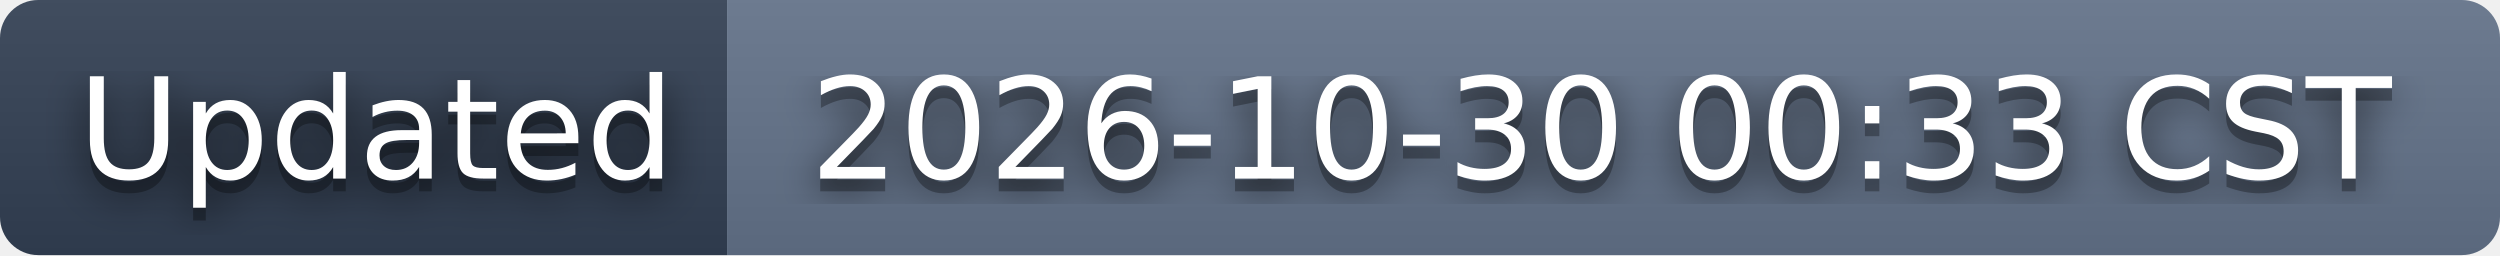
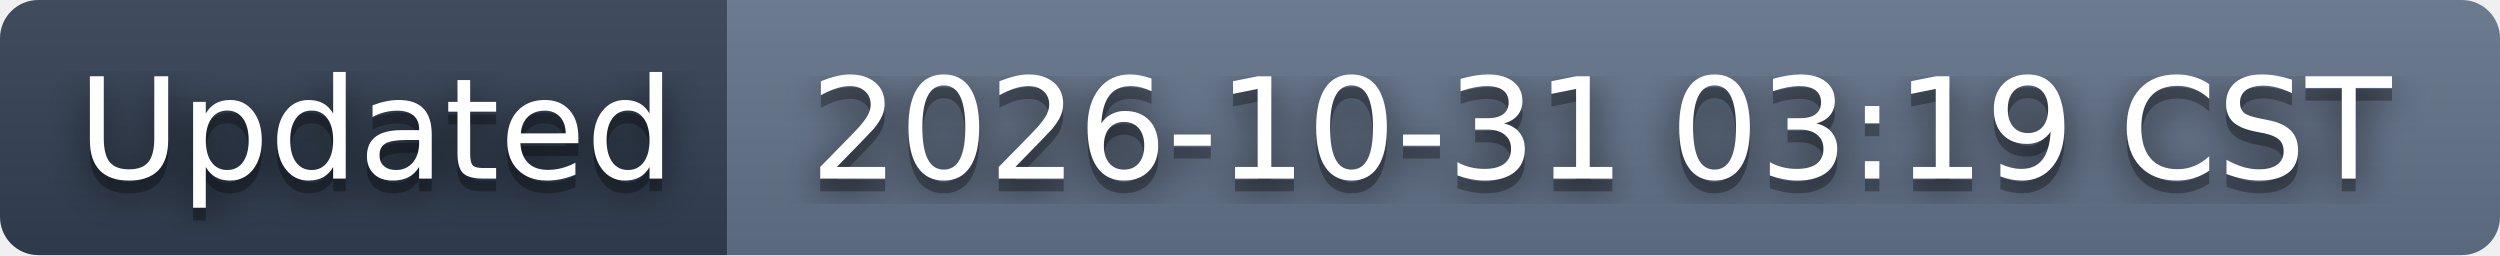
- <svg xmlns="http://www.w3.org/2000/svg" width="196" height="20" role="img" aria-label="Updated: 2026-10-30 00:33 CST">
+ <svg xmlns="http://www.w3.org/2000/svg" width="196" height="20" role="img" aria-label="Updated: 2026-10-31 03:19 CST">
  <filter id="blur">
    <feGaussianBlur stdDeviation="16" />
  </filter>
  <linearGradient id="s" x2="0" y2="100%">
    <stop offset="0" stop-color="#bbb" stop-opacity=".1" />
    <stop offset="1" stop-opacity=".1" />
  </linearGradient>
  <clipPath id="r">
    <rect width="196" height="20" rx="3" />
  </clipPath>
  <g clip-path="url(#r)">
    <rect width="57" height="20" fill="#334155" />
    <rect x="57" width="139" height="20" fill="#64748b" />
    <rect width="196" height="20" fill="url(#s)" />
  </g>
  <g fill="#fff" text-anchor="middle" font-family="Verdana,Geneva,DejaVu Sans,sans-serif" text-rendering="geometricPrecision" font-size="110">
    <g transform="scale(.1)">
      <g aria-hidden="true" fill="#010101">
        <text x="295" y="150" fill-opacity=".8" filter="url(#blur)" textLength="470">Updated</text>
        <text x="295" y="150" fill-opacity=".3" textLength="470">Updated</text>
      </g>
      <text x="295" y="140" textLength="470">Updated</text>
    </g>
    <g transform="scale(.1)">
      <g aria-hidden="true" fill="#010101">
-         <text x="1255" y="150" fill-opacity=".8" filter="url(#blur)" textLength="1290">2026-10-30 00:33 CST</text>
-         <text x="1255" y="150" fill-opacity=".3" textLength="1290">2026-10-30 00:33 CST</text>
+         <text x="1255" y="150" fill-opacity=".8" filter="url(#blur)" textLength="1290">2026-10-31 03:19 CST</text>
+         <text x="1255" y="150" fill-opacity=".3" textLength="1290">2026-10-31 03:19 CST</text>
      </g>
-       <text x="1255" y="140" textLength="1290">2026-10-30 00:33 CST</text>
+       <text x="1255" y="140" textLength="1290">2026-10-31 03:19 CST</text>
    </g>
  </g>
</svg>
